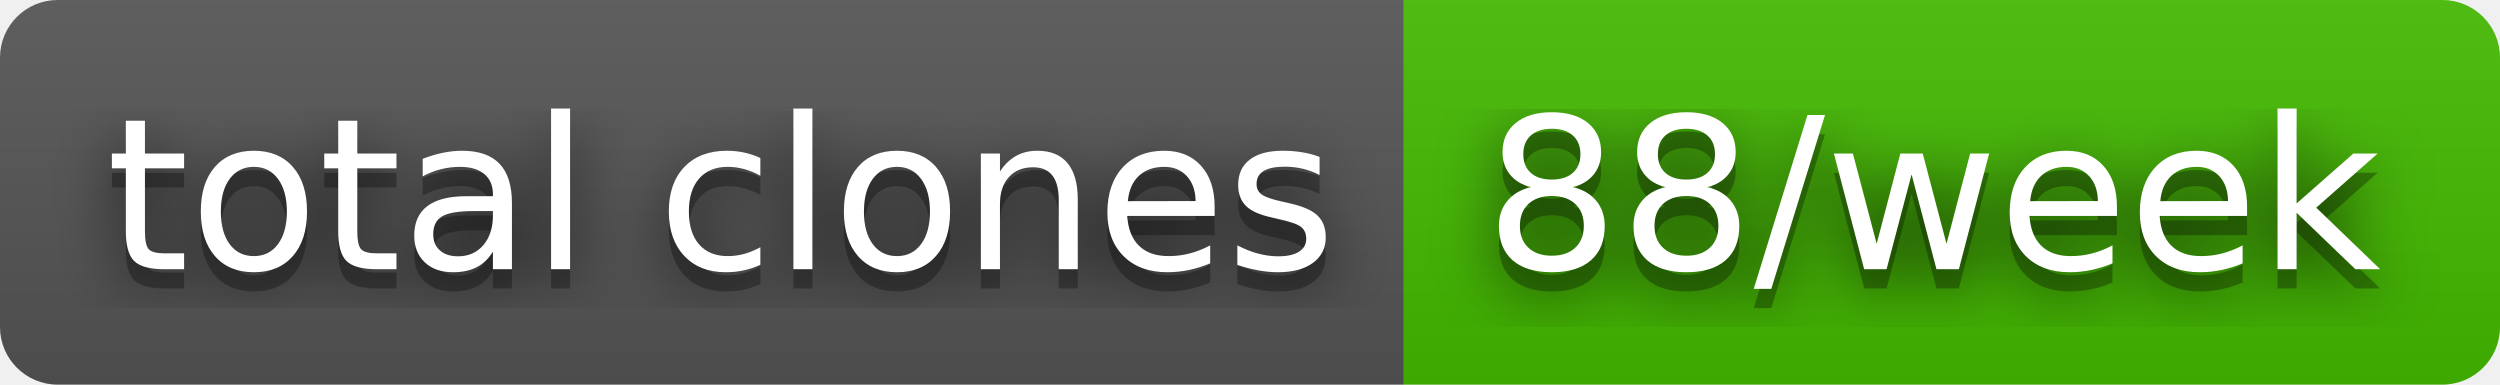
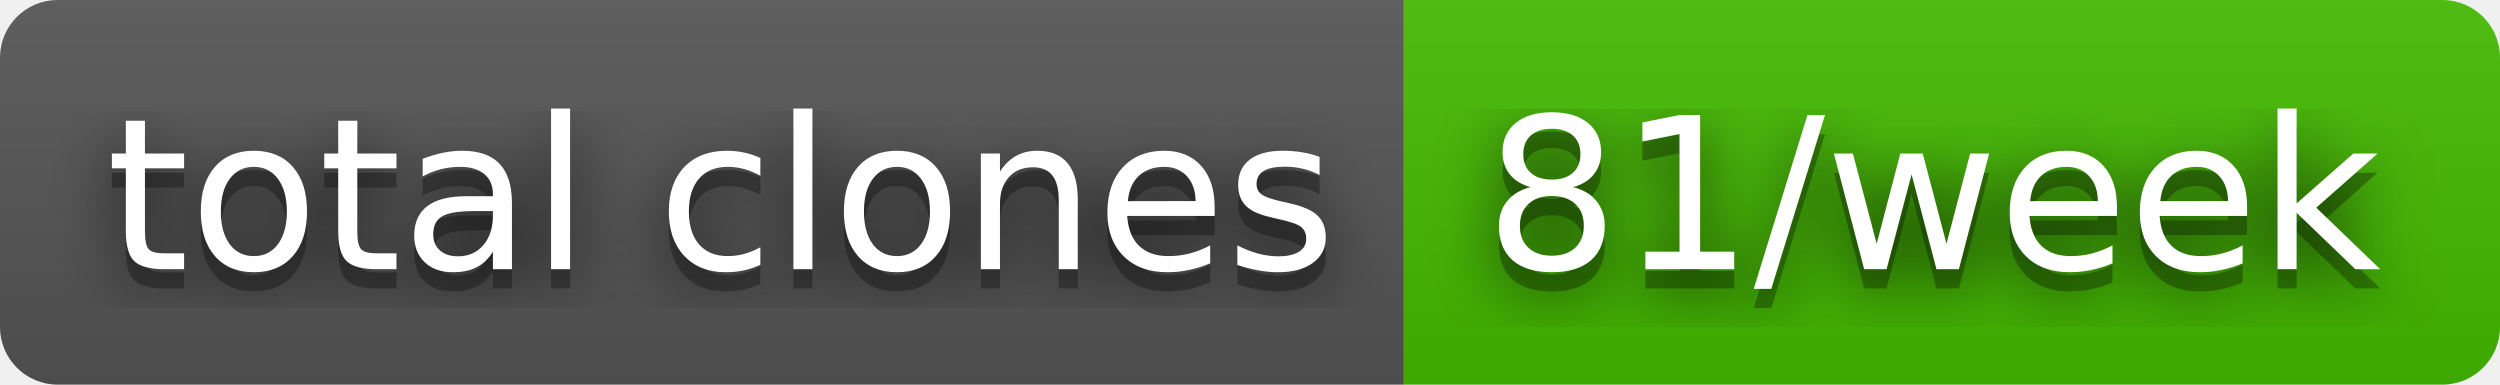
- <svg xmlns="http://www.w3.org/2000/svg" width="130" height="20" role="img" aria-label="total clones: 88/week">
+ <svg xmlns="http://www.w3.org/2000/svg" width="130" height="20" role="img" aria-label="total clones: 81/week">
  <filter id="blur">
    <feGaussianBlur stdDeviation="16" />
  </filter>
  <linearGradient id="s" x2="0" y2="100%">
    <stop offset="0" stop-color="#bbb" stop-opacity=".1" />
    <stop offset="1" stop-opacity=".1" />
  </linearGradient>
  <clipPath id="r">
    <rect width="130" height="20" rx="3" />
  </clipPath>
  <g clip-path="url(#r)">
    <rect width="73" height="20" fill="#555" />
    <rect x="73" width="57" height="20" fill="#4b0" />
    <rect width="130" height="20" fill="url(#s)" />
  </g>
  <g fill="#fff" text-anchor="middle" font-family="Verdana,Geneva,DejaVu Sans,sans-serif" text-rendering="geometricPrecision" font-size="110">
    <g transform="scale(.1)">
      <g aria-hidden="true" fill="#010101">
        <text x="375" y="150" fill-opacity=".8" filter="url(#blur)" textLength="630">total clones</text>
        <text x="375" y="150" fill-opacity=".3" textLength="630">total clones</text>
      </g>
      <text x="375" y="140" textLength="630">total clones</text>
    </g>
    <g transform="scale(.1)">
      <g aria-hidden="true" fill="#010101">
-         <text x="1005" y="150" fill-opacity=".8" filter="url(#blur)" textLength="470">88/week</text>
-         <text x="1005" y="150" fill-opacity=".3" textLength="470">88/week</text>
+         <text x="1005" y="150" fill-opacity=".8" filter="url(#blur)" textLength="470">81/week</text>
+         <text x="1005" y="150" fill-opacity=".3" textLength="470">81/week</text>
      </g>
-       <text x="1005" y="140" textLength="470">88/week</text>
+       <text x="1005" y="140" textLength="470">81/week</text>
    </g>
  </g>
</svg>
